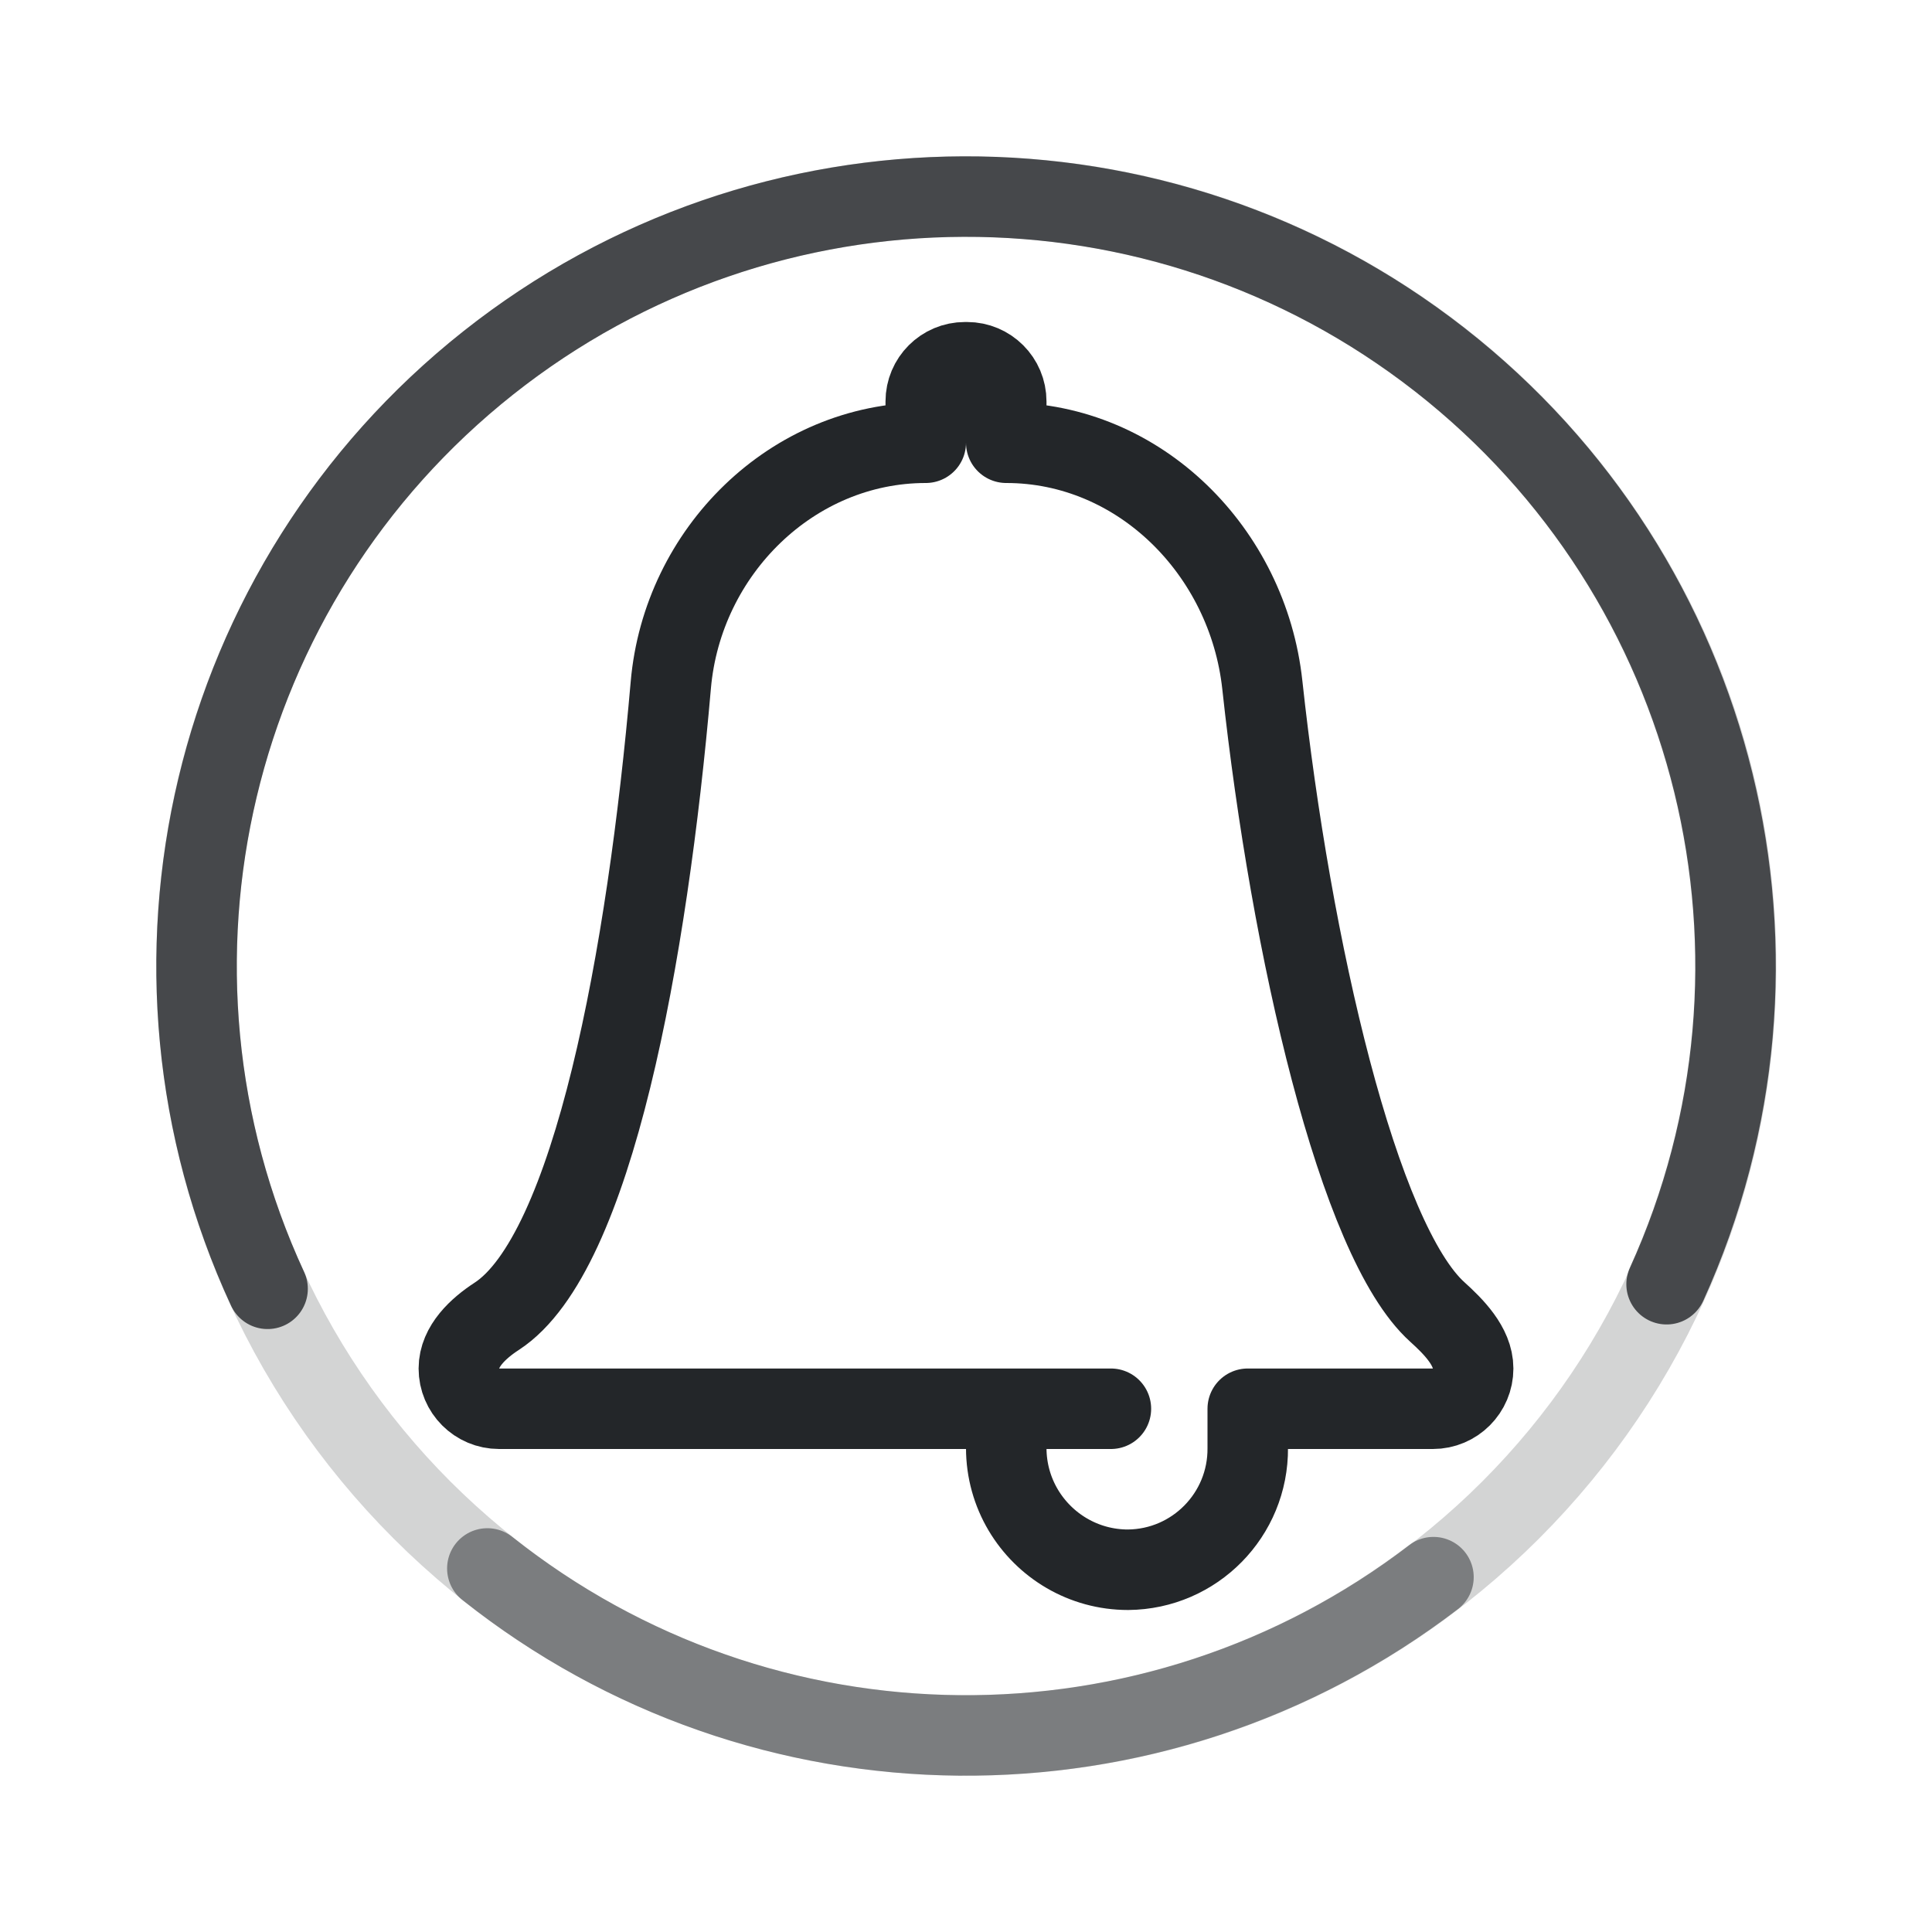
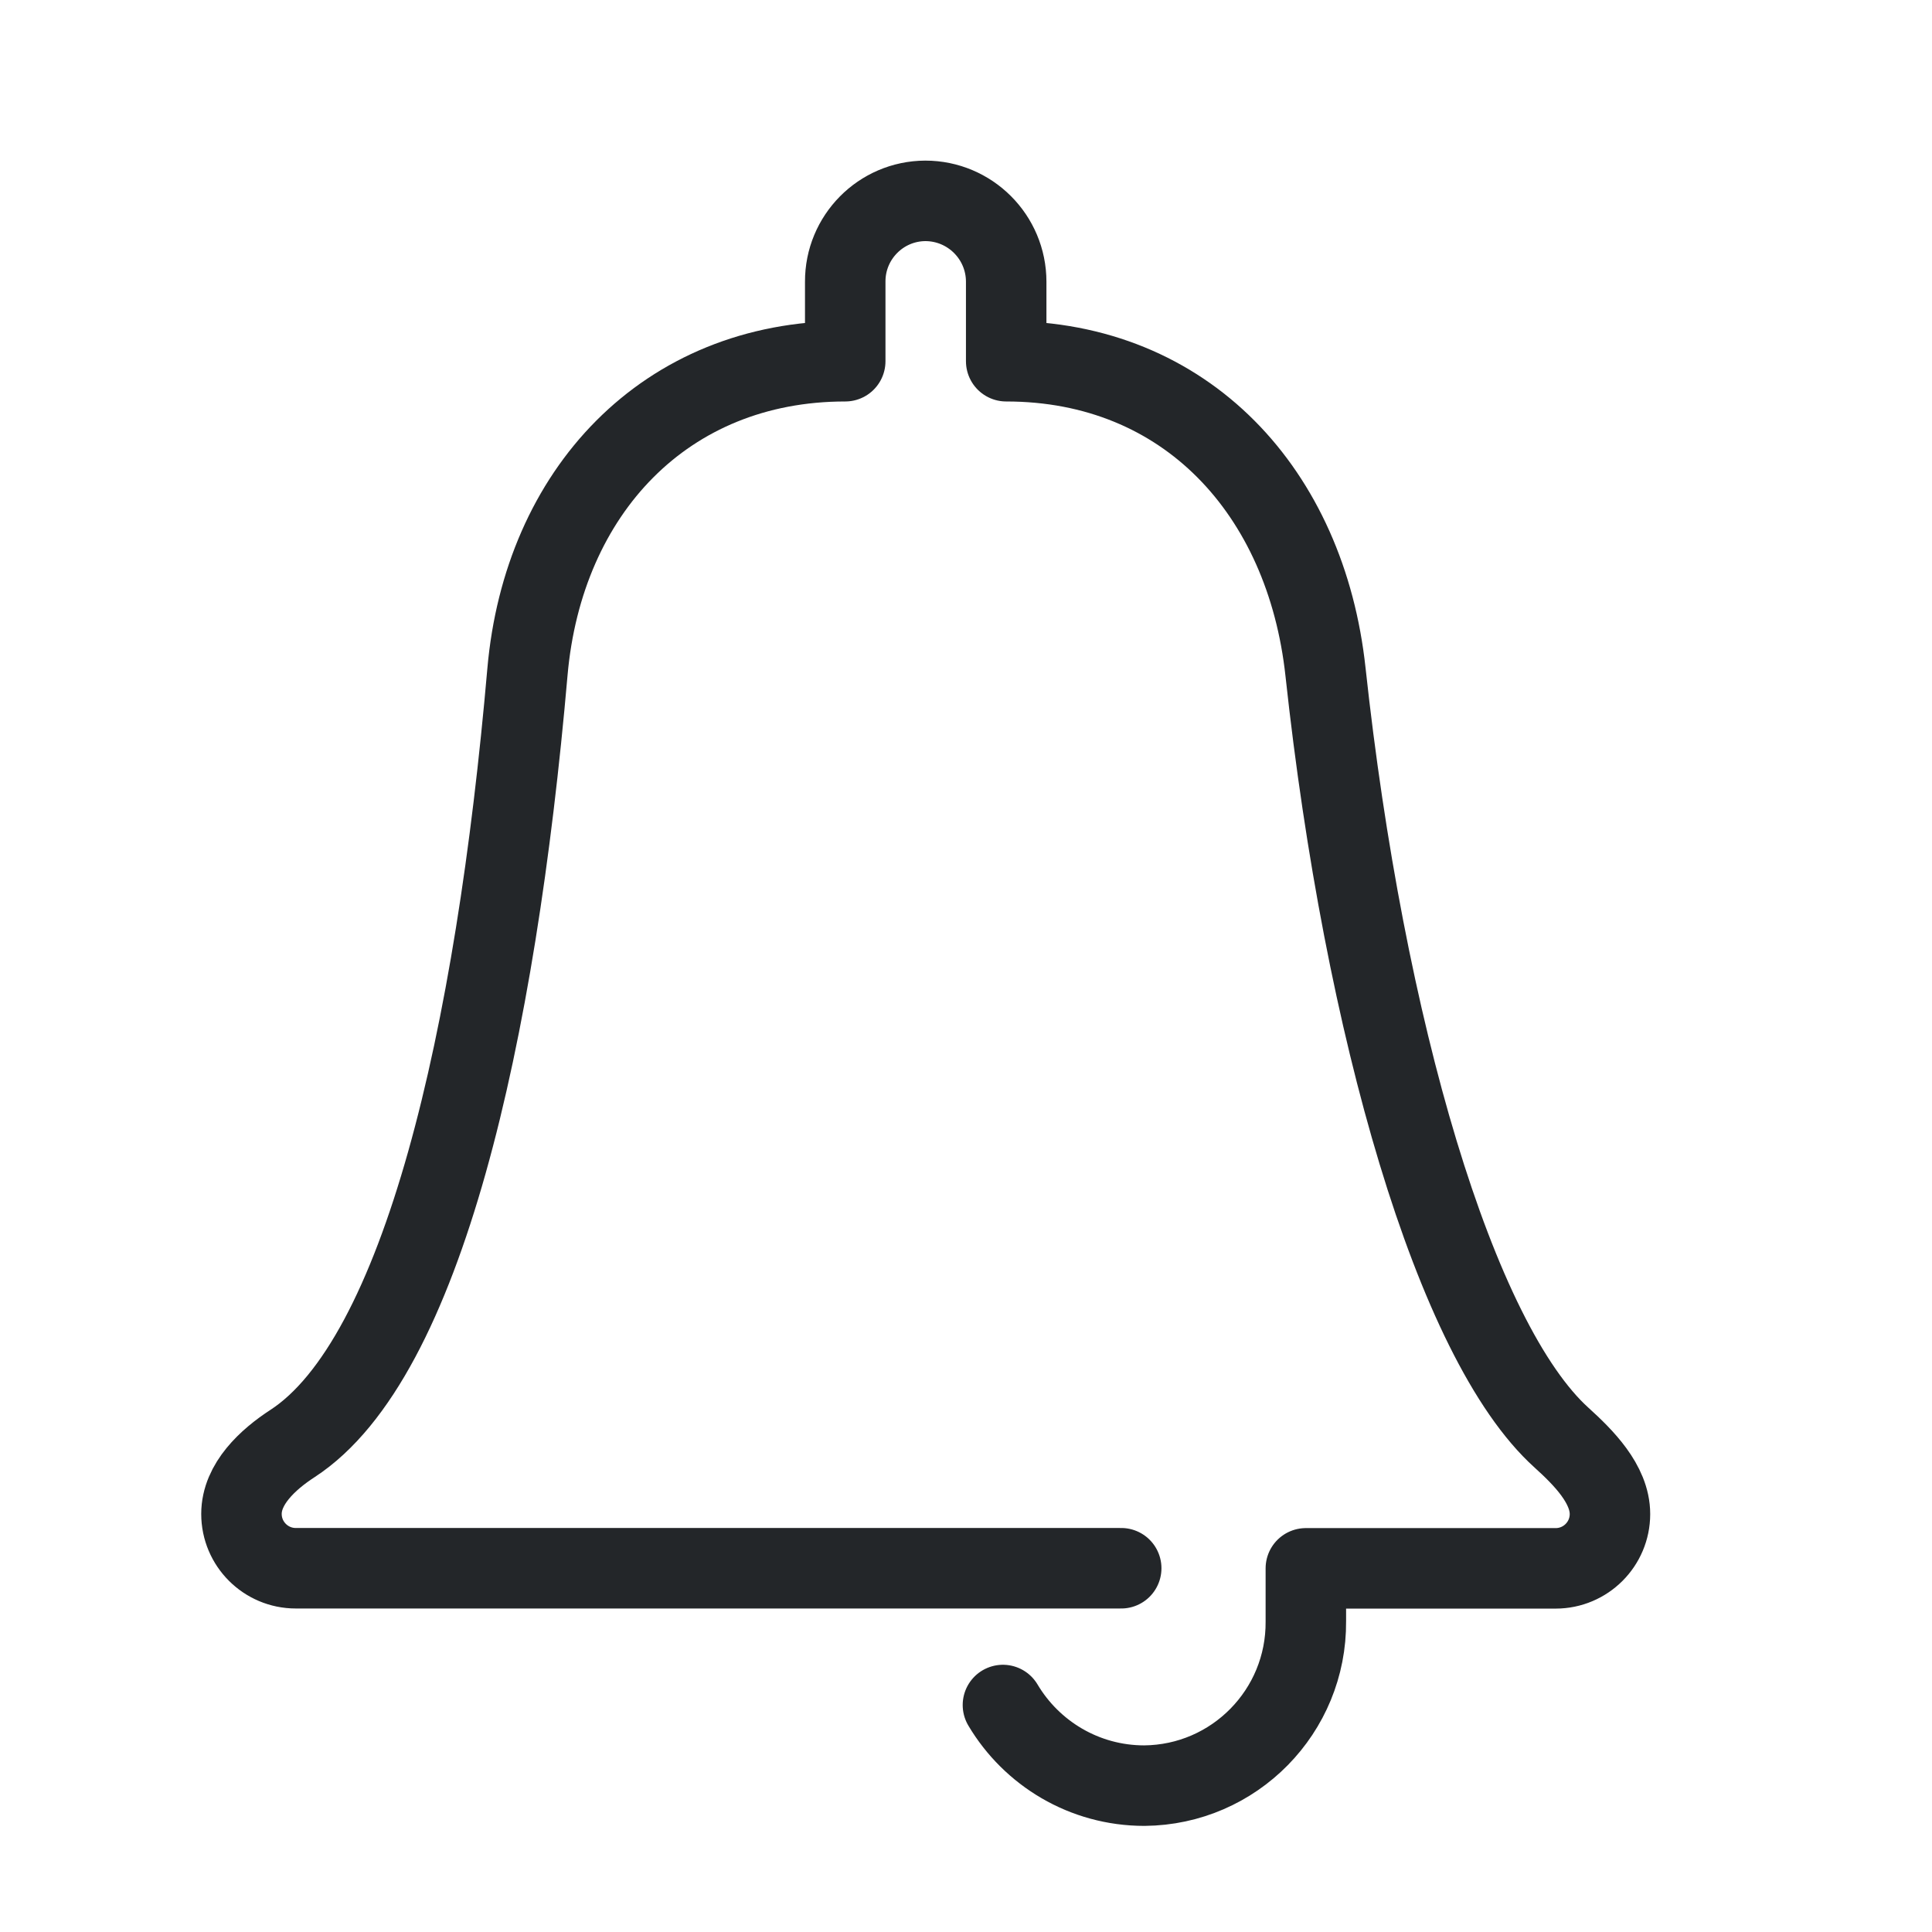
- <svg xmlns="http://www.w3.org/2000/svg" width="24" height="24" version="1.1" viewBox="0 0 24 24">
+ <svg xmlns="http://www.w3.org/2000/svg" width="24" height="24" version="1.1">
  <defs>
    <style id="current-color-scheme" type="text/css">.ColorScheme-Text { color:#232629; }</style>
  </defs>
  <g transform="translate(1,1)">
-     <ellipse class="ColorScheme-Text" cx="11.004" cy="11" rx="9.562" ry="9.558" fill="none" opacity=".2" stroke="currentColor" stroke-linecap="round" stroke-linejoin="round" style="paint-order:fill markers stroke" />
-     <g class="ColorScheme-Text" fill="none" stroke="currentColor" stroke-linecap="round" stroke-linejoin="round">
-       <path d="m2.324 15.01a9.558 9.558 0 0 1 2.74-11.501 9.558 9.558 0 0 1 11.823-0.039 9.558 9.558 0 0 1 2.816 11.483" opacity=".8" style="paint-order:fill markers stroke" stroke="currentColor" class="ColorScheme-Text" />
-       <path transform="translate(.5)" d="m11 16.987c0 0.281 0.077 0.545 0.211 0.771 0.264 0.444 0.748 0.742 1.302 0.742 0.828-7e-3 1.494-0.684 1.487-1.513v-0.487h2.3c0.276 0 0.5-0.224 0.5-0.5 0-0.276-0.245-0.521-0.445-0.702-0.981-0.884-1.819-4.514-2.174-7.79-0.179-1.655-1.524-3.008-3.181-3.008v-0.513c0-0.269-0.218-0.487-0.487-0.487h-0.026c-0.269 1e-6 -0.487 0.218-0.487 0.487v0.513c-1.657 0-3.023 1.351-3.167 3.01-0.291 3.347-0.965 7.063-2.163 7.842-0.228 0.148-0.47 0.372-0.47 0.648s0.224 0.5 0.5 0.5h7.6" style="paint-order:fill markers stroke" stroke="currentColor" class="ColorScheme-Text" />
-       <path d="m16.807 18.592a9.558 9.558 0 0 1-11.753-0.108" opacity=".5" style="paint-order:fill markers stroke" stroke="currentColor" class="ColorScheme-Text" />
+     <g class="ColorScheme-Text" transform="matrix(1.3492 0 0 1.3496 -4.4415 -3.7858)" fill="none" stroke="currentColor" stroke-linecap="round" stroke-linejoin="round" stroke-width=".741">
+       <path d="m11.785 17.758c.264.444.748.742 1.302.742.828-.007 1.494-.684 1.487-1.513v-.487h2.3c.276 0 .5-.224.5-.5 0-.276-.245-.521-.445-.702-.981-.884-1.819-3.773-2.174-7.049-.179-1.655-1.283-2.86-2.94-2.86v-.731c0-.412-.334-.745-.745-.745-.409.002-.739.336-.737.745v.731c-1.657 0-2.781 1.203-2.926 2.861-.291 3.347-.965 6.322-2.163 7.101-.228.148-.47.372-.47.648s.224.5.5.5h7.6" style="paint-order:fill markers stroke" />
    </g>
  </g>
</svg>
